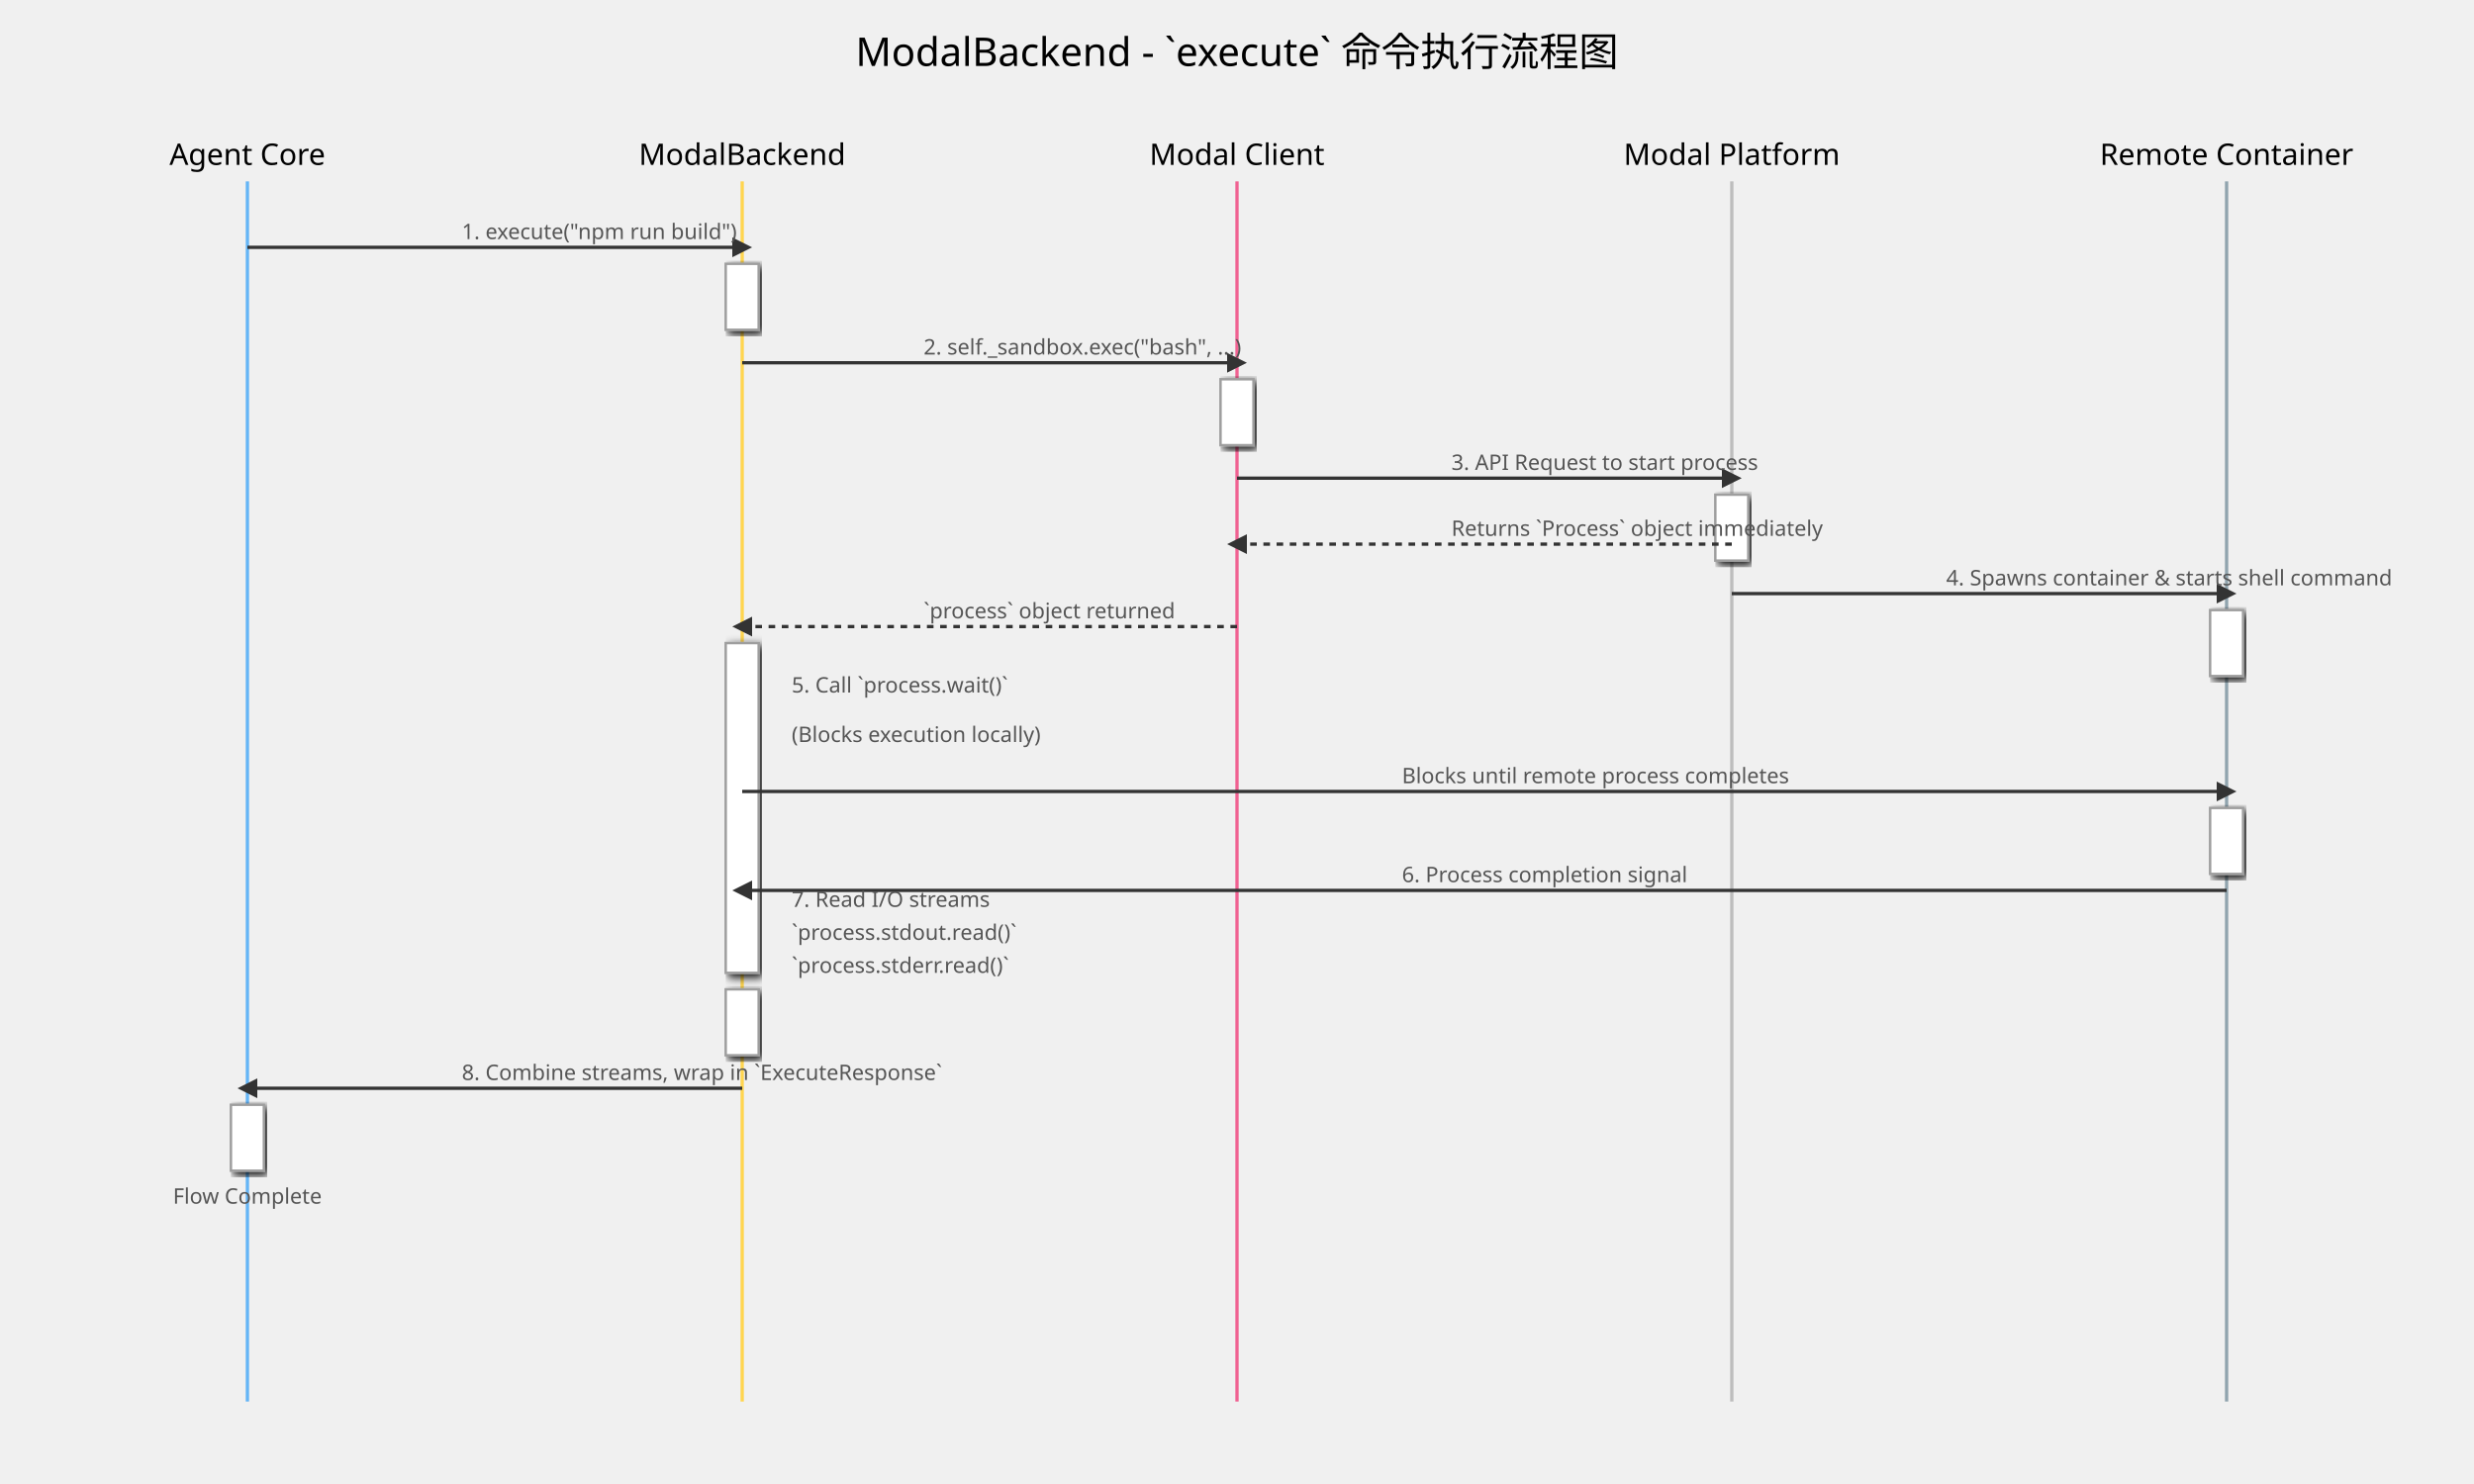
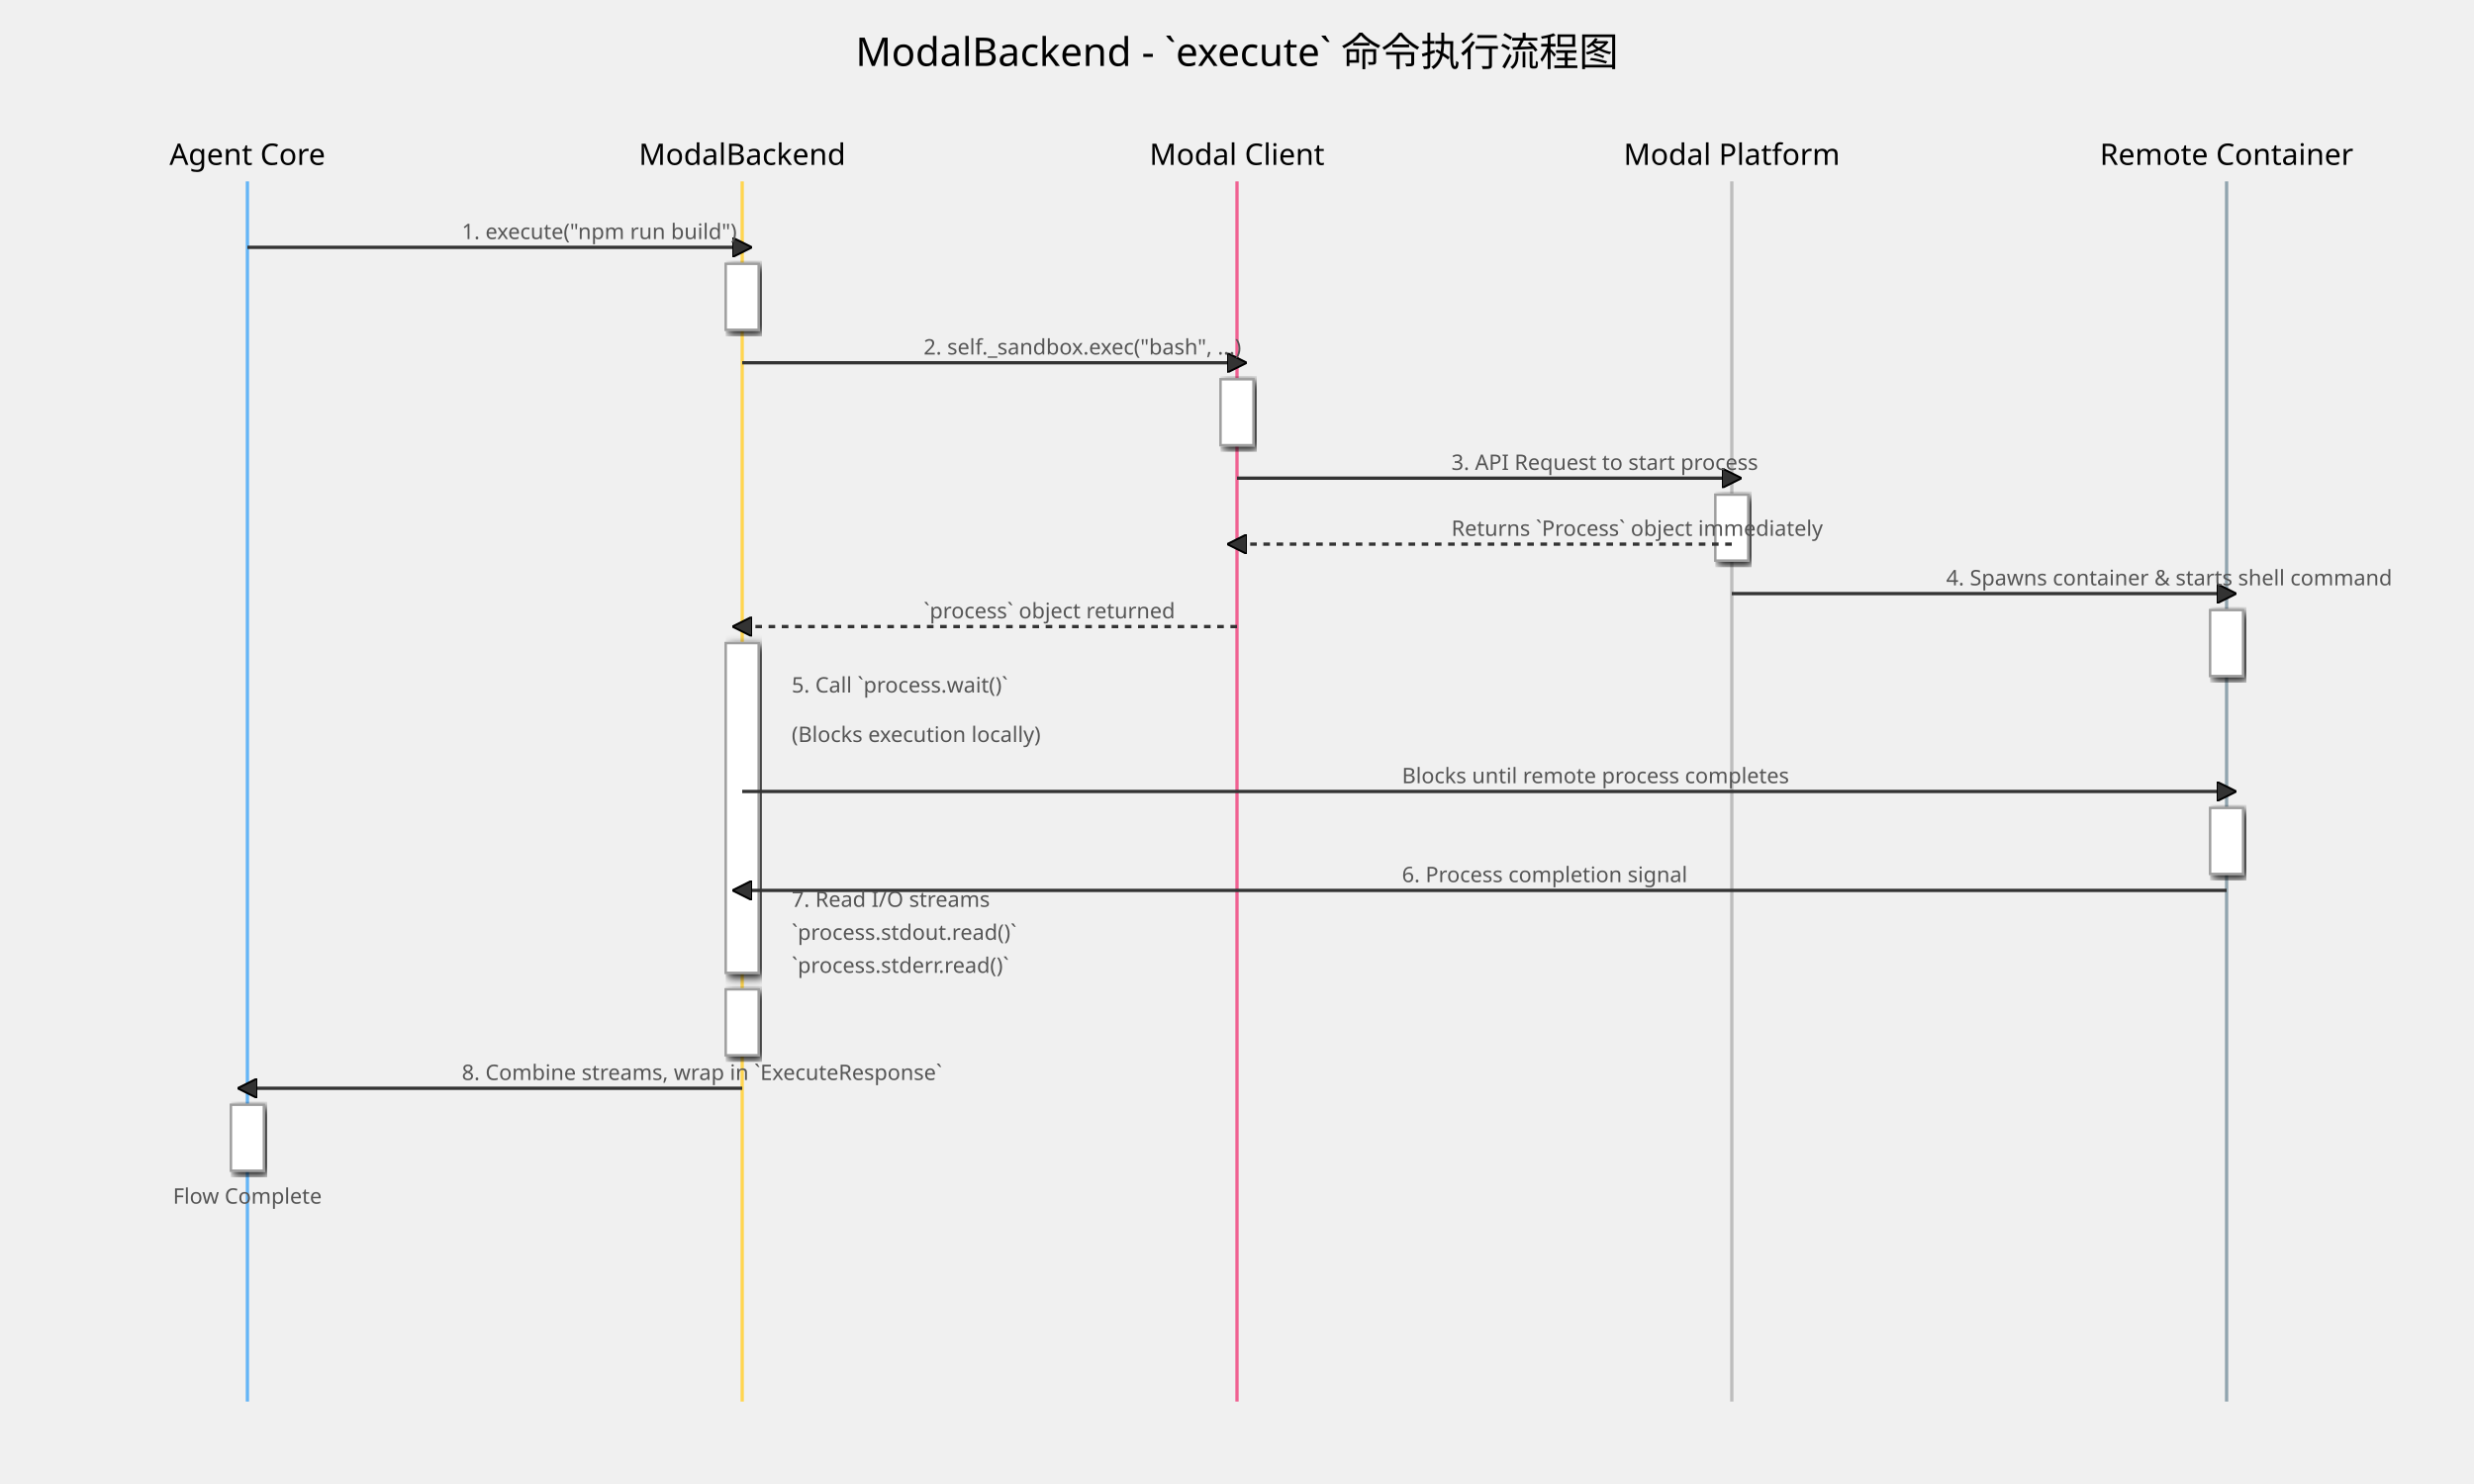
<svg xmlns="http://www.w3.org/2000/svg" width="1500" height="900" viewBox="0 0 1500 900" font-family="sans-serif">
  <defs>
    <marker id="arrow-mdr" viewBox="0 0 10 10" refX="5" refY="5" markerWidth="6" markerHeight="6" orient="auto-start-reverse">
-       <path d="M 0 0 L 10 5 L 0 10 z" fill="#333" />
+       <path d="M 0 0 L 10 5 L 0 10 z" fill="#333" stroke="#000000" />
    </marker>
    <filter id="shadow-mdr">
      <feGaussianBlur in="SourceAlpha" stdDeviation="3" />
      <feOffset dx="2" dy="2" />
      <feMerge>
        <feMergeNode />
        <feMergeNode in="SourceGraphic" />
      </feMerge>
    </filter>
    <style>
            .actor { font-size: 18px; text-anchor: middle; }
            .step-box { fill: #FFF; stroke: #9E9E9E; stroke-width: 1.5; filter: url(#shadow-mdr); }
            .step-text { font-size: 14px; }
            .arrow { stroke: #333; stroke-width: 2; marker-end: url(#arrow-mdr); }
            .label { font-size: 13px; fill: #555; }
        </style>
  </defs>
-   <text x="750" y="40" font-size="24" text-anchor="middle">ModalBackend - `execute` 命令执行流程图</text>
-   <text x="150" y="100" class="actor">Agent Core</text>
+   <text x="750" y="40" font-size="24" text-anchor="middle" fill="#000000">ModalBackend - `execute` 命令执行流程图</text>
+   <text x="150" y="100" class="actor" font-size="18px" text-anchor="middle" fill="#000000">Agent Core</text>
  <line x1="150" y1="110" x2="150" y2="850" stroke="#64B5F6" stroke-width="2" />
-   <text x="450" y="100" class="actor">ModalBackend</text>
+   <text x="450" y="100" class="actor" font-size="18px" text-anchor="middle" fill="#000000">ModalBackend</text>
  <line x1="450" y1="110" x2="450" y2="850" stroke="#FFD54F" stroke-width="2" />
-   <text x="750" y="100" class="actor">Modal Client</text>
+   <text x="750" y="100" class="actor" font-size="18px" text-anchor="middle" fill="#000000">Modal Client</text>
  <line x1="750" y1="110" x2="750" y2="850" stroke="#F06292" stroke-width="2" />
-   <text x="1050" y="100" class="actor">Modal Platform</text>
+   <text x="1050" y="100" class="actor" font-size="18px" text-anchor="middle" fill="#000000">Modal Platform</text>
  <line x1="1050" y1="110" x2="1050" y2="850" stroke="#BDBDBD" stroke-width="2" />
-   <text x="1350" y="100" class="actor">Remote Container</text>
+   <text x="1350" y="100" class="actor" font-size="18px" text-anchor="middle" fill="#000000">Remote Container</text>
  <line x1="1350" y1="110" x2="1350" y2="850" stroke="#90A4AE" stroke-width="2" />
-   <path d="M 150 150 H 450" class="arrow" />
-   <text x="280" y="145" class="label">1. execute("npm run build")</text>
-   <rect x="440" y="160" width="20" height="40" class="step-box" />
-   <path d="M 450 220 H 750" class="arrow" />
-   <text x="560" y="215" class="label">2. self._sandbox.exec("bash", ...)</text>
-   <rect x="740" y="230" width="20" height="40" class="step-box" />
-   <path d="M 750 290 H 1050" class="arrow" />
-   <text x="880" y="285" class="label">3. API Request to start process</text>
-   <rect x="1040" y="300" width="20" height="40" class="step-box" />
-   <path d="M 1050 360 H 1350" class="arrow" />
-   <text x="1180" y="355" class="label">4. Spawns container &amp; starts shell command</text>
-   <rect x="1340" y="370" width="20" height="40" class="step-box" />
-   <path d="M 1050 330 H 750" class="arrow" stroke-dasharray="4 4" />
-   <text x="880" y="325" class="label">Returns `Process` object immediately</text>
-   <path d="M 750 380 H 450" class="arrow" stroke-dasharray="4 4" />
-   <text x="560" y="375" class="label">`process` object returned</text>
-   <rect x="440" y="390" width="20" height="200" class="step-box" />
-   <text x="480" y="420" class="label" text-anchor="start">5. Call `process.wait()`</text>
-   <text x="480" y="450" class="label" text-anchor="start">(Blocks execution locally)</text>
-   <path d="M 450 480 H 1350" class="arrow" />
-   <text x="850" y="475" class="label">Blocks until remote process completes</text>
-   <rect x="1340" y="490" width="20" height="40" class="step-box" />
-   <path d="M 1350 540 H 450" class="arrow" />
-   <text x="850" y="535" class="label">6. Process completion signal</text>
-   <text x="480" y="550" class="label" text-anchor="start">7. Read I/O streams</text>
-   <text x="480" y="570" class="label" text-anchor="start">`process.stdout.read()`</text>
-   <text x="480" y="590" class="label" text-anchor="start">`process.stderr.read()`</text>
-   <rect x="440" y="600" width="20" height="40" class="step-box" />
-   <path d="M 450 660 H 150" class="arrow" />
-   <text x="280" y="655" class="label">8. Combine streams, wrap in `ExecuteResponse`</text>
-   <rect x="140" y="670" width="20" height="40" class="step-box" />
-   <text x="150" y="730" class="label" text-anchor="middle">Flow Complete</text>
+   <path d="M 150 150 H 450" class="arrow" stroke="#333" stroke-width="2" marker-end="url(#arrow-mdr)" />
+   <text x="280" y="145" class="label" font-size="13px" fill="#555">1. execute("npm run build")</text>
+   <rect x="440" y="160" width="20" height="40" class="step-box" fill="#FFF" stroke="#9E9E9E" stroke-width="1.5" filter="url(#shadow-mdr)" />
+   <path d="M 450 220 H 750" class="arrow" stroke="#333" stroke-width="2" marker-end="url(#arrow-mdr)" />
+   <text x="560" y="215" class="label" font-size="13px" fill="#555">2. self._sandbox.exec("bash", ...)</text>
+   <rect x="740" y="230" width="20" height="40" class="step-box" fill="#FFF" stroke="#9E9E9E" stroke-width="1.5" filter="url(#shadow-mdr)" />
+   <path d="M 750 290 H 1050" class="arrow" stroke="#333" stroke-width="2" marker-end="url(#arrow-mdr)" />
+   <text x="880" y="285" class="label" font-size="13px" fill="#555">3. API Request to start process</text>
+   <rect x="1040" y="300" width="20" height="40" class="step-box" fill="#FFF" stroke="#9E9E9E" stroke-width="1.5" filter="url(#shadow-mdr)" />
+   <path d="M 1050 360 H 1350" class="arrow" stroke="#333" stroke-width="2" marker-end="url(#arrow-mdr)" />
+   <text x="1180" y="355" class="label" font-size="13px" fill="#555">4. Spawns container &amp; starts shell command</text>
+   <rect x="1340" y="370" width="20" height="40" class="step-box" fill="#FFF" stroke="#9E9E9E" stroke-width="1.5" filter="url(#shadow-mdr)" />
+   <path d="M 1050 330 H 750" class="arrow" stroke-dasharray="4 4" stroke="#333" stroke-width="2" marker-end="url(#arrow-mdr)" />
+   <text x="880" y="325" class="label" font-size="13px" fill="#555">Returns `Process` object immediately</text>
+   <path d="M 750 380 H 450" class="arrow" stroke-dasharray="4 4" stroke="#333" stroke-width="2" marker-end="url(#arrow-mdr)" />
+   <text x="560" y="375" class="label" font-size="13px" fill="#555">`process` object returned</text>
+   <rect x="440" y="390" width="20" height="200" class="step-box" fill="#FFF" stroke="#9E9E9E" stroke-width="1.5" filter="url(#shadow-mdr)" />
+   <text x="480" y="420" class="label" text-anchor="start" font-size="13px" fill="#555">5. Call `process.wait()`</text>
+   <text x="480" y="450" class="label" text-anchor="start" font-size="13px" fill="#555">(Blocks execution locally)</text>
+   <path d="M 450 480 H 1350" class="arrow" stroke="#333" stroke-width="2" marker-end="url(#arrow-mdr)" />
+   <text x="850" y="475" class="label" font-size="13px" fill="#555">Blocks until remote process completes</text>
+   <rect x="1340" y="490" width="20" height="40" class="step-box" fill="#FFF" stroke="#9E9E9E" stroke-width="1.5" filter="url(#shadow-mdr)" />
+   <path d="M 1350 540 H 450" class="arrow" stroke="#333" stroke-width="2" marker-end="url(#arrow-mdr)" />
+   <text x="850" y="535" class="label" font-size="13px" fill="#555">6. Process completion signal</text>
+   <text x="480" y="550" class="label" text-anchor="start" font-size="13px" fill="#555">7. Read I/O streams</text>
+   <text x="480" y="570" class="label" text-anchor="start" font-size="13px" fill="#555">`process.stdout.read()`</text>
+   <text x="480" y="590" class="label" text-anchor="start" font-size="13px" fill="#555">`process.stderr.read()`</text>
+   <rect x="440" y="600" width="20" height="40" class="step-box" fill="#FFF" stroke="#9E9E9E" stroke-width="1.5" filter="url(#shadow-mdr)" />
+   <path d="M 450 660 H 150" class="arrow" stroke="#333" stroke-width="2" marker-end="url(#arrow-mdr)" />
+   <text x="280" y="655" class="label" font-size="13px" fill="#555">8. Combine streams, wrap in `ExecuteResponse`</text>
+   <rect x="140" y="670" width="20" height="40" class="step-box" fill="#FFF" stroke="#9E9E9E" stroke-width="1.5" filter="url(#shadow-mdr)" />
+   <text x="150" y="730" class="label" text-anchor="middle" font-size="13px" fill="#555">Flow Complete</text>
</svg>
